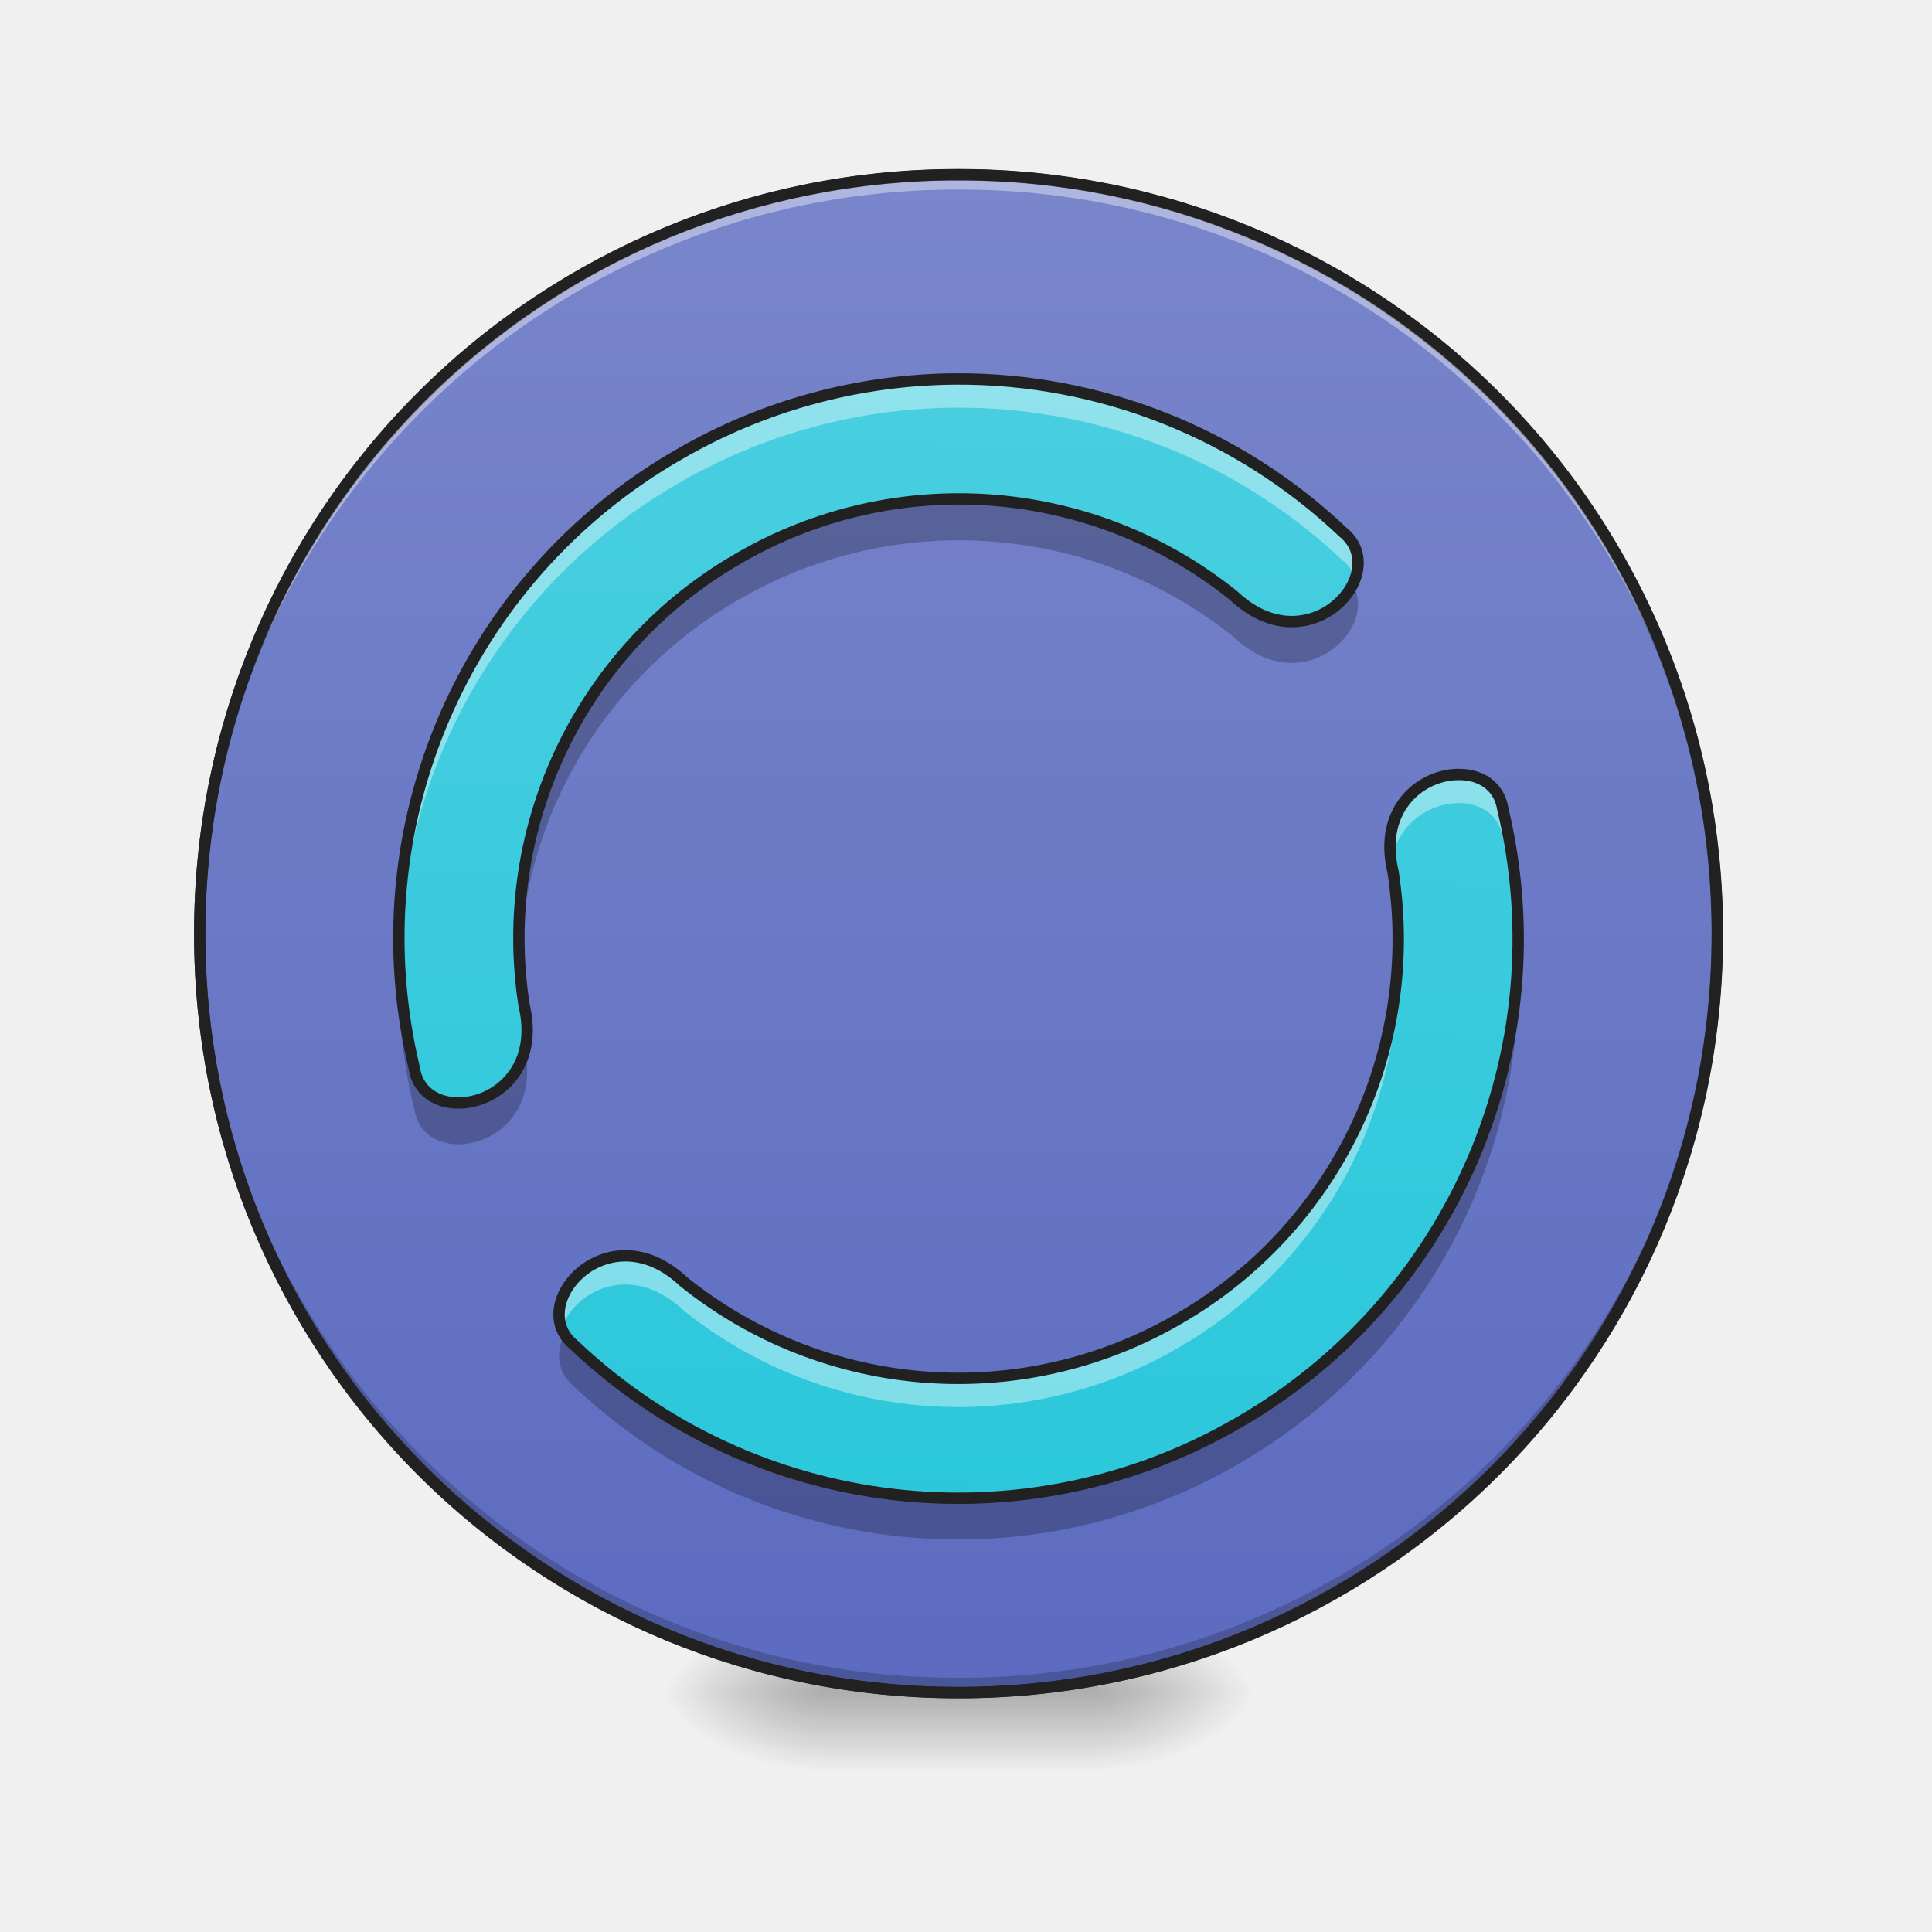
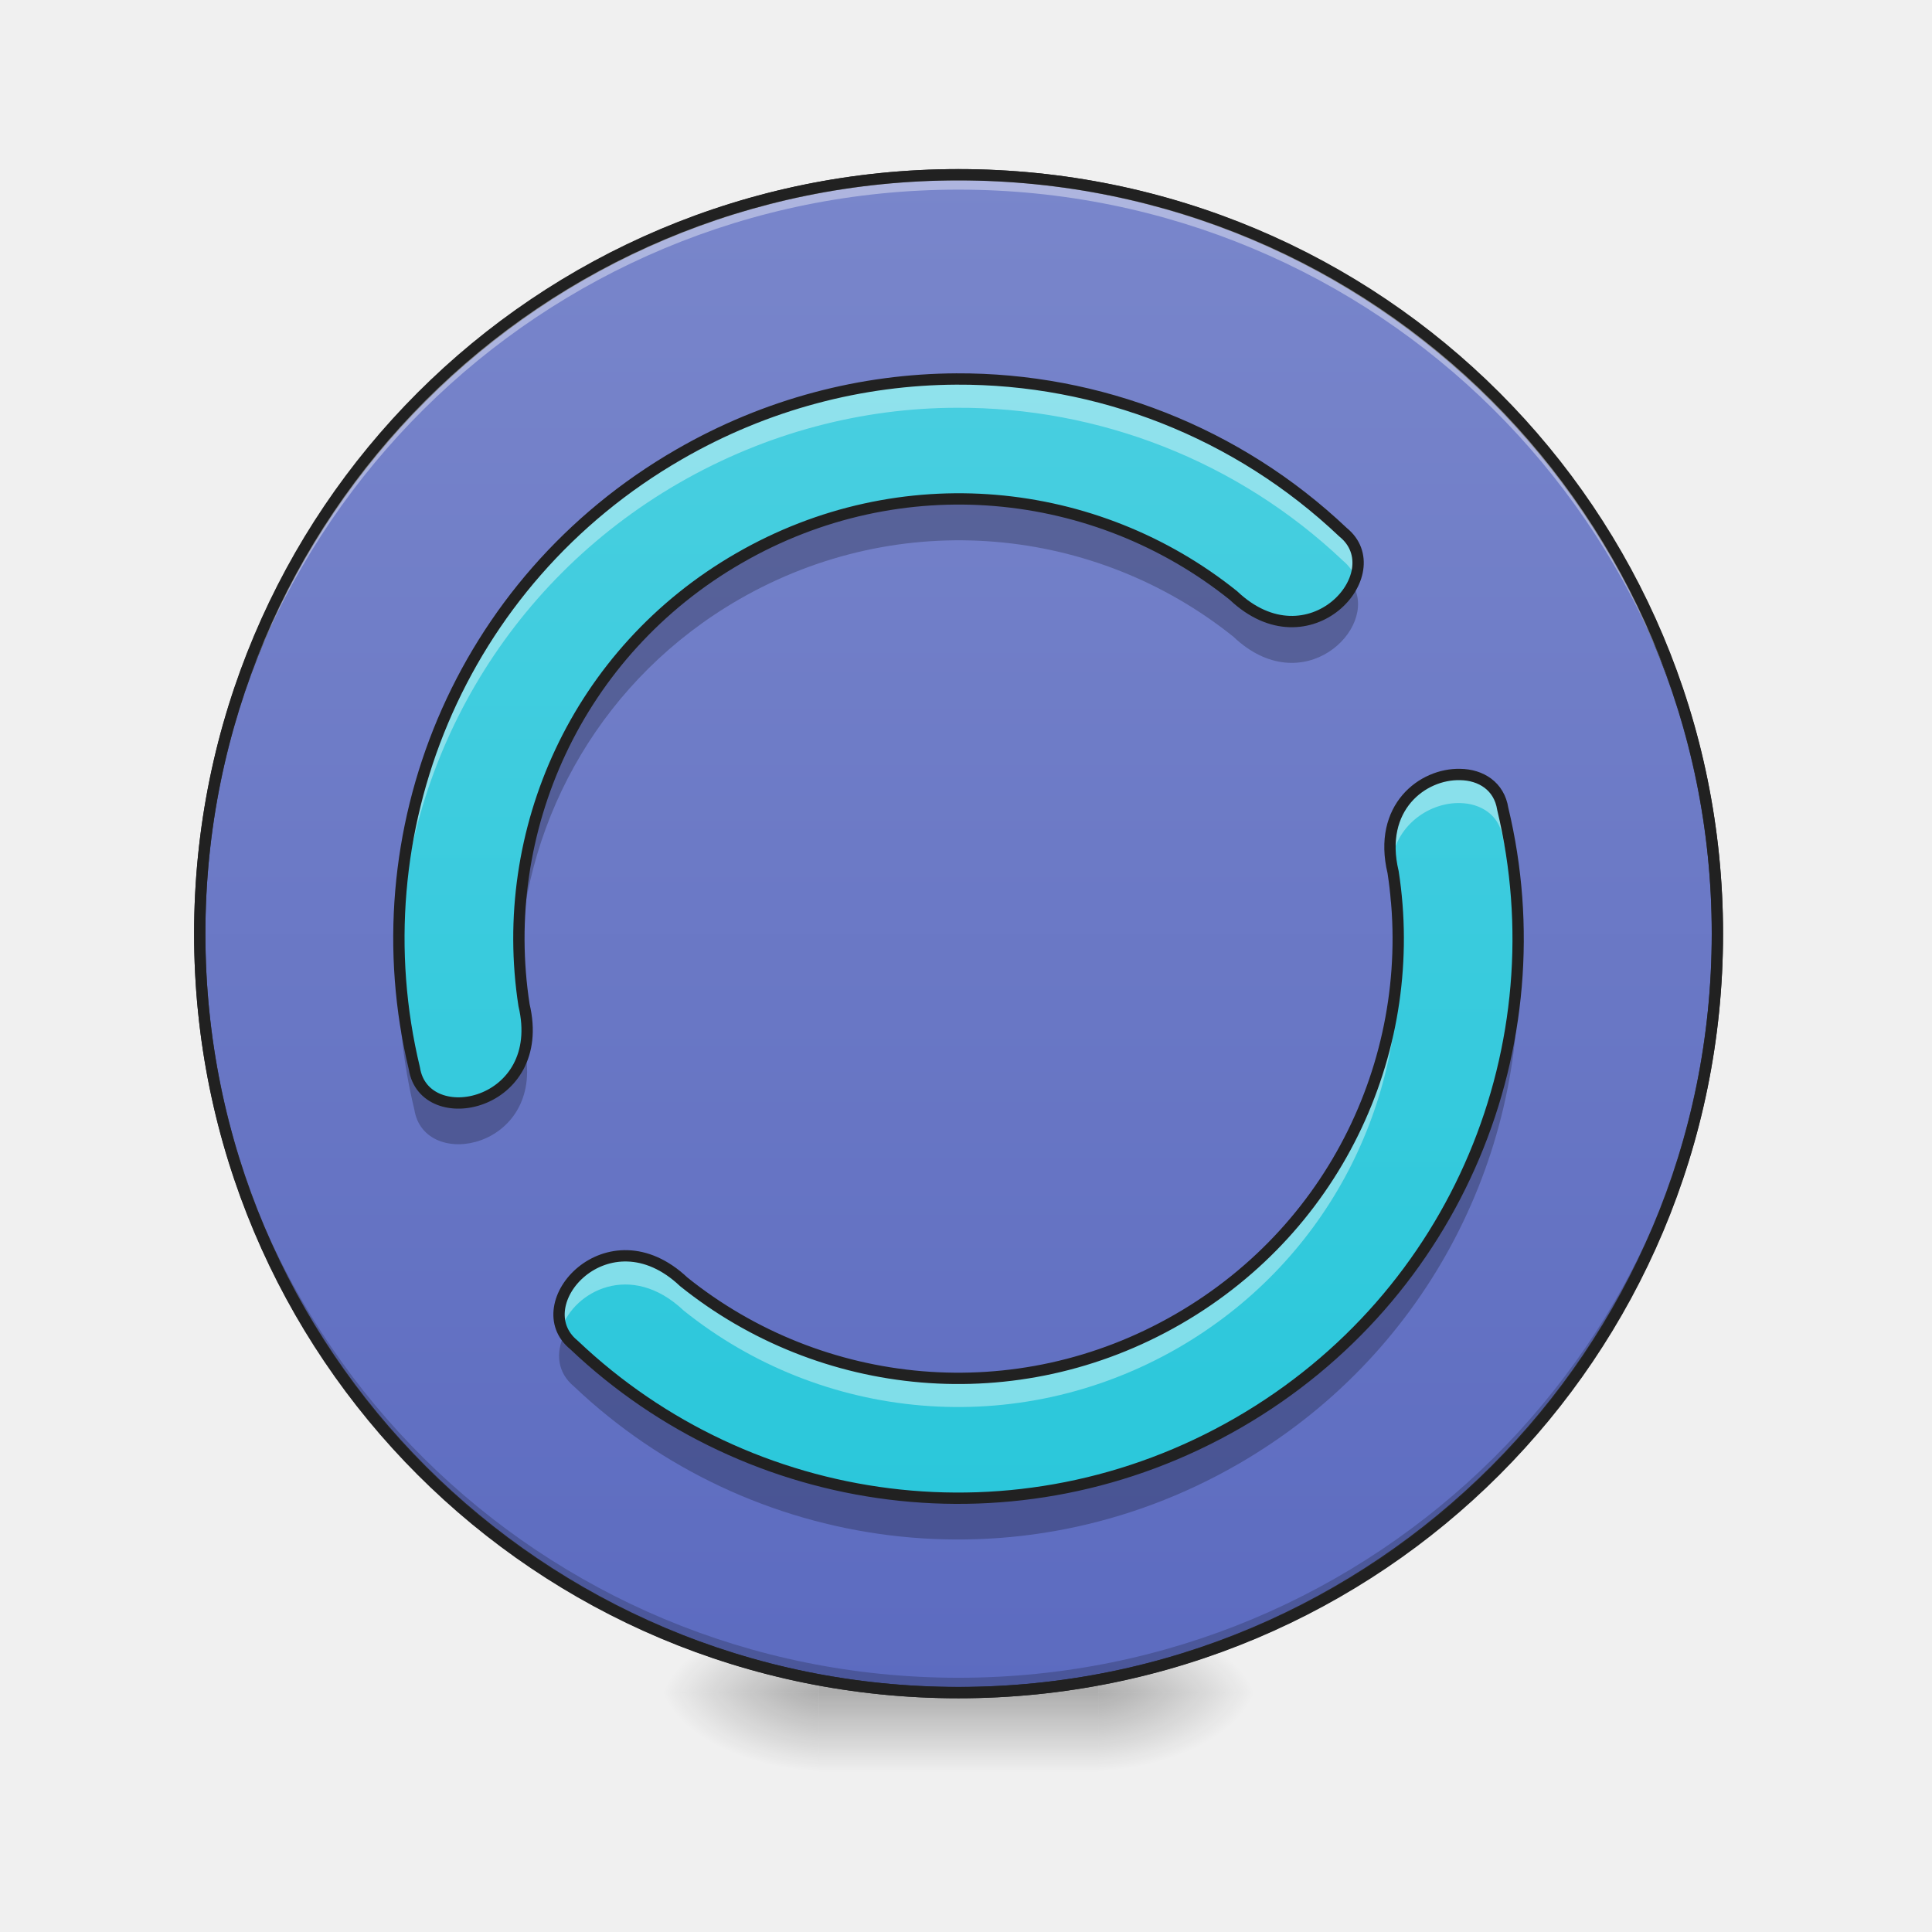
- <svg xmlns="http://www.w3.org/2000/svg" width="32pt" height="32pt" viewBox="0 0 32 32">
+ <svg xmlns="http://www.w3.org/2000/svg" width="32px" height="32px" viewBox="0 0 32 32" version="1.1">
  <defs>
-     <radialGradient id="a" gradientUnits="userSpaceOnUse" cx="450.909" cy="189.579" fx="450.909" fy="189.579" r="21.167" gradientTransform="matrix(0 -.07813 -.14064 0 44.523 63.595)">
-       <stop offset="0" stop-opacity=".314" />
-       <stop offset=".222" stop-opacity=".275" />
-       <stop offset="1" stop-opacity="0" />
+     <radialGradient id="radial0" gradientUnits="userSpaceOnUse" cx="450.909" cy="189.579" fx="450.909" fy="189.579" r="21.167" gradientTransform="matrix(0.00000017417,-0.0781325,-0.140638,-0.000000101539,44.52315,63.59533)">
+       <stop offset="0" style="stop-color:rgb(0%,0%,0%);stop-opacity:0.314;" />
+       <stop offset="0.222" style="stop-color:rgb(0%,0%,0%);stop-opacity:0.275;" />
+       <stop offset="1" style="stop-color:rgb(0%,0%,0%);stop-opacity:0;" />
    </radialGradient>
-     <radialGradient id="b" gradientUnits="userSpaceOnUse" cx="450.909" cy="189.579" fx="450.909" fy="189.579" r="21.167" gradientTransform="matrix(0 .07813 .14064 0 -12.77 -7.527)">
-       <stop offset="0" stop-opacity=".314" />
-       <stop offset=".222" stop-opacity=".275" />
-       <stop offset="1" stop-opacity="0" />
+     <radialGradient id="radial1" gradientUnits="userSpaceOnUse" cx="450.909" cy="189.579" fx="450.909" fy="189.579" r="21.167" gradientTransform="matrix(-0.00000017417,0.0781325,0.140638,0.000000101539,-12.77012,-7.527482)">
+       <stop offset="0" style="stop-color:rgb(0%,0%,0%);stop-opacity:0.314;" />
+       <stop offset="0.222" style="stop-color:rgb(0%,0%,0%);stop-opacity:0.275;" />
+       <stop offset="1" style="stop-color:rgb(0%,0%,0%);stop-opacity:0;" />
    </radialGradient>
-     <radialGradient id="c" gradientUnits="userSpaceOnUse" cx="450.909" cy="189.579" fx="450.909" fy="189.579" r="21.167" gradientTransform="matrix(0 -.07813 .14064 0 -12.77 63.595)">
-       <stop offset="0" stop-opacity=".314" />
-       <stop offset=".222" stop-opacity=".275" />
-       <stop offset="1" stop-opacity="0" />
+     <radialGradient id="radial2" gradientUnits="userSpaceOnUse" cx="450.909" cy="189.579" fx="450.909" fy="189.579" r="21.167" gradientTransform="matrix(-0.00000017417,-0.0781325,0.140638,-0.000000101539,-12.77012,63.59533)">
+       <stop offset="0" style="stop-color:rgb(0%,0%,0%);stop-opacity:0.314;" />
+       <stop offset="0.222" style="stop-color:rgb(0%,0%,0%);stop-opacity:0.275;" />
+       <stop offset="1" style="stop-color:rgb(0%,0%,0%);stop-opacity:0;" />
    </radialGradient>
-     <radialGradient id="d" gradientUnits="userSpaceOnUse" cx="450.909" cy="189.579" fx="450.909" fy="189.579" r="21.167" gradientTransform="matrix(0 .07813 -.14064 0 44.523 -7.527)">
-       <stop offset="0" stop-opacity=".314" />
-       <stop offset=".222" stop-opacity=".275" />
-       <stop offset="1" stop-opacity="0" />
+     <radialGradient id="radial3" gradientUnits="userSpaceOnUse" cx="450.909" cy="189.579" fx="450.909" fy="189.579" r="21.167" gradientTransform="matrix(0.00000017417,0.0781325,-0.140638,0.000000101539,44.52315,-7.527483)">
+       <stop offset="0" style="stop-color:rgb(0%,0%,0%);stop-opacity:0.314;" />
+       <stop offset="0.222" style="stop-color:rgb(0%,0%,0%);stop-opacity:0.275;" />
+       <stop offset="1" style="stop-color:rgb(0%,0%,0%);stop-opacity:0;" />
    </radialGradient>
-     <linearGradient id="e" gradientUnits="userSpaceOnUse" x1="255.323" y1="233.5" x2="255.323" y2="254.667" gradientTransform="matrix(.01336 0 0 .0625 12.465 13.439)">
-       <stop offset="0" stop-opacity=".275" />
-       <stop offset="1" stop-opacity="0" />
+     <linearGradient id="linear0" gradientUnits="userSpaceOnUse" x1="255.323" y1="233.5" x2="255.323" y2="254.667" gradientTransform="matrix(0.0133601,0,0,0.062506,12.46539,13.43878)">
+       <stop offset="0" style="stop-color:rgb(0%,0%,0%);stop-opacity:0.275;" />
+       <stop offset="1" style="stop-color:rgb(0%,0%,0%);stop-opacity:0;" />
    </linearGradient>
-     <linearGradient id="f" gradientUnits="userSpaceOnUse" x1="254" y1="-168.667" x2="254" y2="233.5">
-       <stop offset="0" stop-color="#7986cb" />
-       <stop offset="1" stop-color="#5c6bc0" />
+     <linearGradient id="linear1" gradientUnits="userSpaceOnUse" x1="254" y1="-168.667" x2="254" y2="233.5">
+       <stop offset="0" style="stop-color:rgb(47.451%,52.549%,79.608%);stop-opacity:1;" />
+       <stop offset="1" style="stop-color:rgb(36.078%,41.961%,75.294%);stop-opacity:1;" />
    </linearGradient>
-     <linearGradient id="g" gradientUnits="userSpaceOnUse" x1="960" y1="1695.118" x2="960" y2="175.118" gradientTransform="rotate(.891) scale(.01654)">
-       <stop offset="0" stop-color="#26c6da" />
-       <stop offset="1" stop-color="#4dd0e1" />
+     <linearGradient id="linear2" gradientUnits="userSpaceOnUse" x1="960" y1="1695.118" x2="960" y2="175.118" gradientTransform="matrix(0.016538,0,0,0.016538,0,0)">
+       <stop offset="0" style="stop-color:rgb(14.902%,77.647%,85.49%);stop-opacity:1;" />
+       <stop offset="1" style="stop-color:rgb(30.196%,81.569%,88.235%);stop-opacity:1;" />
    </linearGradient>
  </defs>
-   <path d="M18.191 28.035h2.649v-1.324H18.19zm0 0" fill="url(#a)" />
-   <path d="M13.563 28.035h-2.649v1.32h2.649zm0 0" fill="url(#b)" />
-   <path d="M13.563 28.035h-2.649v-1.324h2.649zm0 0" fill="url(#c)" />
-   <path d="M18.191 28.035h2.649v1.32H18.19zm0 0" fill="url(#d)" />
-   <path d="M13.563 27.703h4.628v1.652h-4.628zm0 0" fill="url(#e)" />
-   <path d="M253.976-168.692c111.052 0 201.106 90.054 201.106 201.106 0 111.052-90.054 201.106-201.106 201.106-111.052 0-201.044-90.054-201.044-201.106 0-111.052 89.992-201.106 201.044-201.106zm0 0" transform="matrix(.0625 0 0 .0625 0 13.439)" fill="url(#f)" stroke-width="3" stroke-linecap="round" stroke="#333" />
-   <path d="M15.875 28.035a12.54 12.54 0 0 1-12.566-12.57v-.121a12.542 12.542 0 0 0 12.566 12.445 12.545 12.545 0 0 0 12.57-12.445v.12c0 6.966-5.605 12.571-12.57 12.571zm0 0" fill-opacity=".196" />
-   <path d="M15.875 2.895A12.54 12.54 0 0 0 3.309 15.59 12.543 12.543 0 0 1 15.875 3.14a12.546 12.546 0 0 1 12.57 12.45v-.125c0-6.965-5.605-12.57-12.57-12.57zm0 0" fill="#fff" fill-opacity=".392" />
-   <path d="M15.875 2.8a12.638 12.638 0 0 0-12.66 12.665 12.638 12.638 0 0 0 12.66 12.664 12.64 12.64 0 0 0 12.664-12.664A12.64 12.64 0 0 0 15.875 2.8zm0 .188a12.447 12.447 0 0 1 12.477 12.477A12.447 12.447 0 0 1 15.875 27.94 12.446 12.446 0 0 1 3.402 15.465 12.446 12.446 0 0 1 15.875 2.988zm0 0" fill="#212121" />
-   <path d="M15.84 6.277a9.25 9.25 0 0 0-4.594 1.25 9.233 9.233 0 0 0-4.383 10.168c.164 1.051 2.215.633 1.817-1.047a7.255 7.255 0 0 1 3.558-7.402 7.259 7.259 0 0 1 8.192.617c1.254 1.188 2.64-.379 1.816-1.047a9.25 9.25 0 0 0-6.406-2.539zm8.344 6.551c-.618-.015-1.368.543-1.11 1.617a7.261 7.261 0 0 1-3.558 7.403 7.258 7.258 0 0 1-8.192-.618c-1.254-1.183-2.64.38-1.816 1.047a9.241 9.241 0 0 0 11 1.29 9.244 9.244 0 0 0 4.383-10.169c-.059-.378-.364-.566-.707-.57zm0 0" fill="url(#g)" />
-   <path d="M15.84 6.277a9.25 9.25 0 0 0-4.594 1.25 9.244 9.244 0 0 0-4.637 8.25A9.247 9.247 0 0 1 11.246 8a9.246 9.246 0 0 1 11 1.29.68.68 0 0 1 .203.276.647.647 0 0 0-.203-.75 9.25 9.25 0 0 0-6.406-2.539zm8.312 6.547c-.574.008-1.25.504-1.109 1.45a1.143 1.143 0 0 1 1.14-.973c.344.008.649.195.708.57.152.637.234 1.277.254 1.918a9.206 9.206 0 0 0-.254-2.39c-.059-.38-.364-.567-.707-.57-.012-.005-.02-.005-.032-.005zM8.598 15.777c-.016.446.011.895.082 1.344.011.059.023.117.03.172a1.676 1.676 0 0 0-.03-.645 6.569 6.569 0 0 1-.082-.87zm14.558.016a7.26 7.26 0 0 1-3.64 6.055 7.258 7.258 0 0 1-8.192-.618c-1.101-1.043-2.304.04-2.023.774.207-.613 1.148-1.125 2.023-.297a7.265 7.265 0 0 0 8.192.617 7.267 7.267 0 0 0 3.64-6.531zm0 0" fill="#fff" fill-opacity=".392" />
-   <path d="M15.816 8.29a7.21 7.21 0 0 0-3.578.98 7.257 7.257 0 0 0-3.636 6.628 7.256 7.256 0 0 1 3.636-5.968 7.266 7.266 0 0 1 8.192.617c1.144 1.086 2.402-.129 1.98-.856-.27.563-1.156.977-1.98.196a7.264 7.264 0 0 0-4.614-1.598zm7.243 6.108c-.051.207-.051.454.015.735.04.254.067.515.078.77a7.39 7.39 0 0 0-.078-1.434c-.004-.024-.012-.047-.015-.07zM6.613 15.895c-.031.828.051 1.664.25 2.484.164 1.035 2.157.644 1.832-.977C8.45 18.45 7 18.594 6.863 17.72a9.4 9.4 0 0 1-.25-1.824zm18.528.011a9.233 9.233 0 0 1-4.633 7.684 9.241 9.241 0 0 1-11-1.29.68.68 0 0 1-.164-.19c-.14.292-.117.624.164.855a9.247 9.247 0 0 0 11 1.285 9.245 9.245 0 0 0 4.633-8.344zm0 0" fill-opacity=".235" />
-   <path d="M15.84 6.277a9.25 9.25 0 0 0-4.594 1.25 9.233 9.233 0 0 0-4.383 10.168c.164 1.051 2.215.633 1.817-1.047a7.255 7.255 0 0 1 3.558-7.402 7.259 7.259 0 0 1 8.192.617c1.254 1.188 2.64-.379 1.816-1.047a9.25 9.25 0 0 0-6.406-2.539zm8.344 6.551c-.618-.016-1.368.543-1.11 1.617a7.261 7.261 0 0 1-3.558 7.403 7.258 7.258 0 0 1-8.192-.618c-1.254-1.183-2.64.38-1.816 1.047a9.241 9.241 0 0 0 11 1.29 9.244 9.244 0 0 0 4.383-10.169c-.059-.378-.364-.566-.707-.57zm0 0" fill="none" stroke-width=".188" stroke-linecap="round" stroke-linejoin="round" stroke="#212121" />
+   <g id="surface1">
+     <path style=" stroke:none;fill-rule:nonzero;fill:url(#radial0);" d="M 18.191 28.035 L 20.84 28.035 L 20.84 26.711 L 18.191 26.711 Z M 18.191 28.035 " />
+     <path style=" stroke:none;fill-rule:nonzero;fill:url(#radial1);" d="M 13.562 28.035 L 10.914 28.035 L 10.914 29.355 L 13.562 29.355 Z M 13.562 28.035 " />
+     <path style=" stroke:none;fill-rule:nonzero;fill:url(#radial2);" d="M 13.562 28.035 L 10.914 28.035 L 10.914 26.711 L 13.562 26.711 Z M 13.562 28.035 " />
+     <path style=" stroke:none;fill-rule:nonzero;fill:url(#radial3);" d="M 18.191 28.035 L 20.84 28.035 L 20.84 29.355 L 18.191 29.355 Z M 18.191 28.035 " />
+     <path style=" stroke:none;fill-rule:nonzero;fill:url(#linear0);" d="M 13.562 27.703 L 18.191 27.703 L 18.191 29.355 L 13.562 29.355 Z M 13.562 27.703 " />
+     <path style="fill-rule:nonzero;fill:url(#linear1);stroke-width:3;stroke-linecap:round;stroke-linejoin:miter;stroke:rgb(20%,20%,20%);stroke-opacity:1;stroke-miterlimit:4;" d="M 253.976 -168.692 C 365.028 -168.692 455.082 -78.638 455.082 32.414 C 455.082 143.466 365.028 233.52 253.976 233.52 C 142.924 233.52 52.932 143.466 52.932 32.414 C 52.932 -78.638 142.924 -168.692 253.976 -168.692 Z M 253.976 -168.692 " transform="matrix(0.062506,0,0,0.062506,0,13.43878)" />
+     <path style=" stroke:none;fill-rule:nonzero;fill:rgb(0%,0%,0%);fill-opacity:0.196;" d="M 15.875 28.035 C 8.914 28.035 3.309 22.43 3.309 15.465 C 3.309 15.426 3.309 15.383 3.309 15.344 C 3.375 22.246 8.953 27.789 15.875 27.789 C 22.797 27.789 28.379 22.246 28.445 15.344 C 28.445 15.383 28.445 15.426 28.445 15.465 C 28.445 22.43 22.84 28.035 15.875 28.035 Z M 15.875 28.035 " />
+     <path style=" stroke:none;fill-rule:nonzero;fill:rgb(100%,100%,100%);fill-opacity:0.392;" d="M 15.875 2.895 C 8.914 2.895 3.309 8.5 3.309 15.465 C 3.309 15.508 3.309 15.547 3.309 15.59 C 3.375 8.684 8.953 3.141 15.875 3.141 C 22.797 3.141 28.379 8.684 28.445 15.59 C 28.445 15.547 28.445 15.508 28.445 15.465 C 28.445 8.5 22.84 2.895 15.875 2.895 Z M 15.875 2.895 " />
+     <path style=" stroke:none;fill-rule:nonzero;fill:rgb(12.941%,12.941%,12.941%);fill-opacity:1;" d="M 15.875 2.801 C 8.863 2.801 3.215 8.453 3.215 15.465 C 3.215 22.477 8.863 28.129 15.875 28.129 C 22.891 28.129 28.539 22.477 28.539 15.465 C 28.539 8.453 22.891 2.801 15.875 2.801 Z M 15.875 2.988 C 22.789 2.988 28.352 8.551 28.352 15.465 C 28.352 22.379 22.789 27.941 15.875 27.941 C 8.965 27.941 3.402 22.379 3.402 15.465 C 3.402 8.551 8.965 2.988 15.875 2.988 Z M 15.875 2.988 " />
+     <path style=" stroke:none;fill-rule:nonzero;fill:url(#linear2);" d="M 15.84 6.277 C 14.281 6.285 12.699 6.688 11.246 7.527 C 7.598 9.633 5.926 13.809 6.863 17.695 C 7.027 18.746 9.078 18.328 8.68 16.648 C 8.234 13.77 9.555 10.793 12.238 9.246 C 14.922 7.695 18.156 8.039 20.43 9.863 C 21.684 11.051 23.07 9.484 22.246 8.816 C 20.5 7.16 18.195 6.266 15.84 6.277 Z M 24.184 12.828 C 23.566 12.812 22.816 13.371 23.074 14.445 C 23.52 17.324 22.195 20.301 19.516 21.848 C 16.832 23.398 13.594 23.055 11.324 21.23 C 10.07 20.047 8.684 21.609 9.508 22.277 C 12.406 25.031 16.859 25.672 20.508 23.566 C 24.152 21.461 25.824 17.285 24.891 13.398 C 24.832 13.02 24.527 12.832 24.184 12.828 Z M 24.184 12.828 " />
+     <path style=" stroke:none;fill-rule:nonzero;fill:rgb(100%,100%,100%);fill-opacity:0.392;" d="M 15.84 6.277 C 14.281 6.285 12.699 6.688 11.246 7.527 C 8.195 9.289 6.527 12.5 6.609 15.777 C 6.691 12.668 8.344 9.676 11.246 8 C 12.699 7.164 14.281 6.758 15.84 6.754 C 18.195 6.742 20.5 7.633 22.246 9.289 C 22.344 9.371 22.41 9.465 22.449 9.566 C 22.543 9.301 22.492 9.016 22.246 8.816 C 20.5 7.16 18.195 6.266 15.84 6.277 Z M 24.152 12.824 C 23.578 12.832 22.902 13.328 23.043 14.273 C 23.148 13.625 23.707 13.289 24.184 13.301 C 24.527 13.309 24.832 13.496 24.891 13.871 C 25.043 14.508 25.125 15.148 25.145 15.789 C 25.164 14.992 25.082 14.191 24.891 13.398 C 24.832 13.02 24.527 12.832 24.184 12.828 C 24.172 12.824 24.164 12.824 24.152 12.824 Z M 8.598 15.777 C 8.582 16.223 8.609 16.672 8.68 17.121 C 8.691 17.18 8.703 17.238 8.711 17.293 C 8.742 17.105 8.734 16.891 8.68 16.648 C 8.633 16.359 8.605 16.066 8.598 15.777 Z M 23.156 15.793 C 23.074 18.219 21.777 20.543 19.516 21.848 C 16.832 23.398 13.594 23.055 11.324 21.23 C 10.223 20.188 9.02 21.27 9.301 22.004 C 9.508 21.391 10.449 20.879 11.324 21.707 C 13.594 23.531 16.832 23.871 19.516 22.324 C 21.926 20.93 23.238 18.387 23.156 15.793 Z M 23.156 15.793 " />
+     <path style=" stroke:none;fill-rule:nonzero;fill:rgb(0%,0%,0%);fill-opacity:0.235;" d="M 15.816 8.289 C 14.602 8.297 13.371 8.613 12.238 9.27 C 9.797 10.68 8.48 13.27 8.602 15.898 C 8.711 13.504 10 11.223 12.238 9.93 C 14.922 8.383 18.156 8.723 20.43 10.547 C 21.574 11.633 22.832 10.418 22.41 9.691 C 22.141 10.254 21.254 10.668 20.43 9.887 C 19.117 8.832 17.48 8.273 15.816 8.289 Z M 23.059 14.398 C 23.008 14.605 23.008 14.852 23.074 15.133 C 23.113 15.387 23.141 15.648 23.152 15.902 C 23.172 15.43 23.148 14.949 23.074 14.469 C 23.07 14.445 23.062 14.422 23.059 14.398 Z M 6.613 15.895 C 6.582 16.723 6.664 17.559 6.863 18.379 C 7.027 19.414 9.02 19.023 8.695 17.402 C 8.449 18.449 7 18.594 6.863 17.719 C 6.719 17.113 6.637 16.504 6.613 15.895 Z M 25.141 15.906 C 25.031 18.984 23.383 21.93 20.508 23.59 C 16.859 25.695 12.406 25.055 9.508 22.301 C 9.438 22.242 9.383 22.18 9.344 22.109 C 9.203 22.402 9.227 22.734 9.508 22.965 C 12.406 25.715 16.859 26.355 20.508 24.25 C 23.586 22.473 25.258 19.215 25.141 15.906 Z M 25.141 15.906 " />
+     <path style="fill:none;stroke-width:11.339;stroke-linecap:round;stroke-linejoin:round;stroke:rgb(12.941%,12.941%,12.941%);stroke-opacity:1;stroke-miterlimit:4;" d="M 957.783 379.57 C 863.54 380.042 767.879 404.371 680.014 455.153 C 459.405 582.464 358.312 834.96 415 1069.977 C 424.92 1133.514 548.924 1108.241 524.832 1006.676 C 497.905 832.598 577.74 652.615 740.008 559.08 C 902.276 465.31 1097.848 486.095 1235.315 596.4 C 1311.135 668.204 1394.985 573.489 1345.147 533.099 C 1239.567 432.951 1100.21 378.861 957.783 379.57 Z M 1462.301 775.674 C 1424.982 774.729 1379.632 808.506 1395.221 873.46 C 1422.148 1047.538 1342.077 1227.521 1180.045 1321.055 C 1017.777 1414.826 821.969 1394.04 684.738 1283.736 C 608.918 1212.168 525.068 1306.647 574.906 1347.037 C 750.165 1513.556 1019.43 1552.293 1240.039 1424.982 C 1460.412 1297.671 1561.505 1045.176 1505.053 810.159 C 1501.51 787.248 1483.087 775.91 1462.301 775.674 Z M 1462.301 775.674 " transform="matrix(0.016538,0,0,0.016538,0,0)" />
+   </g>
</svg>
